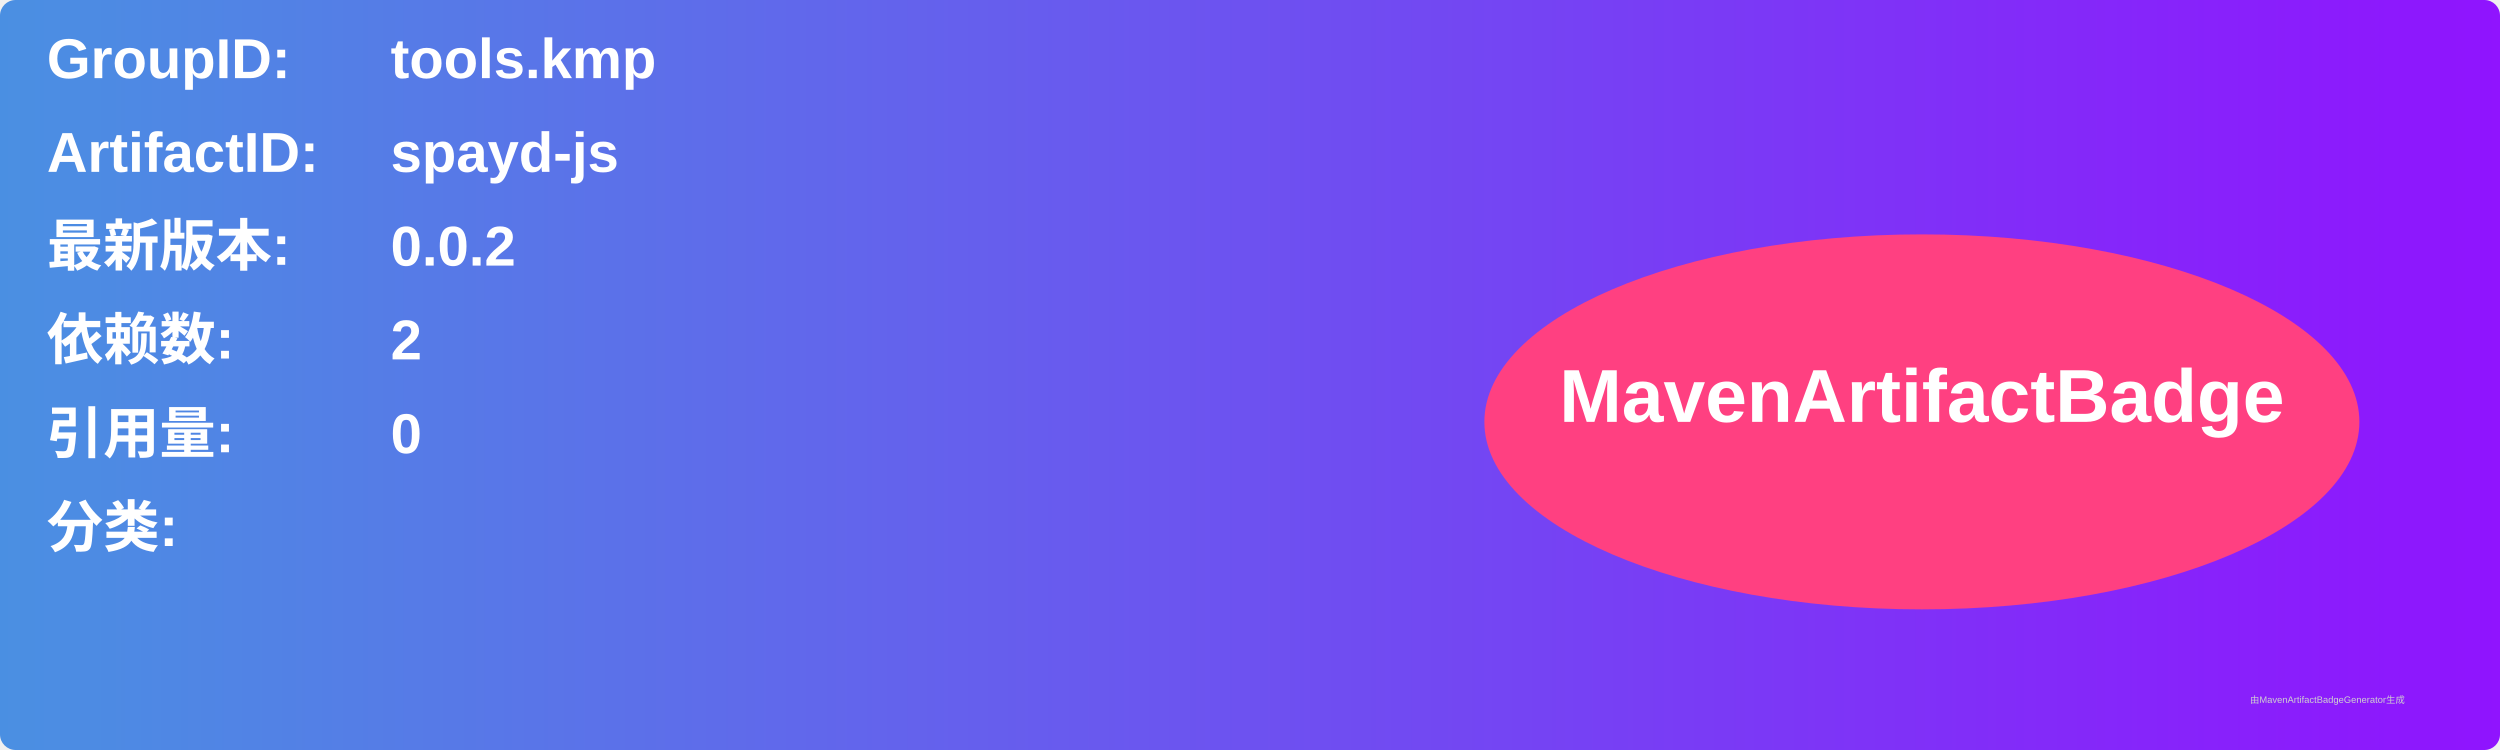
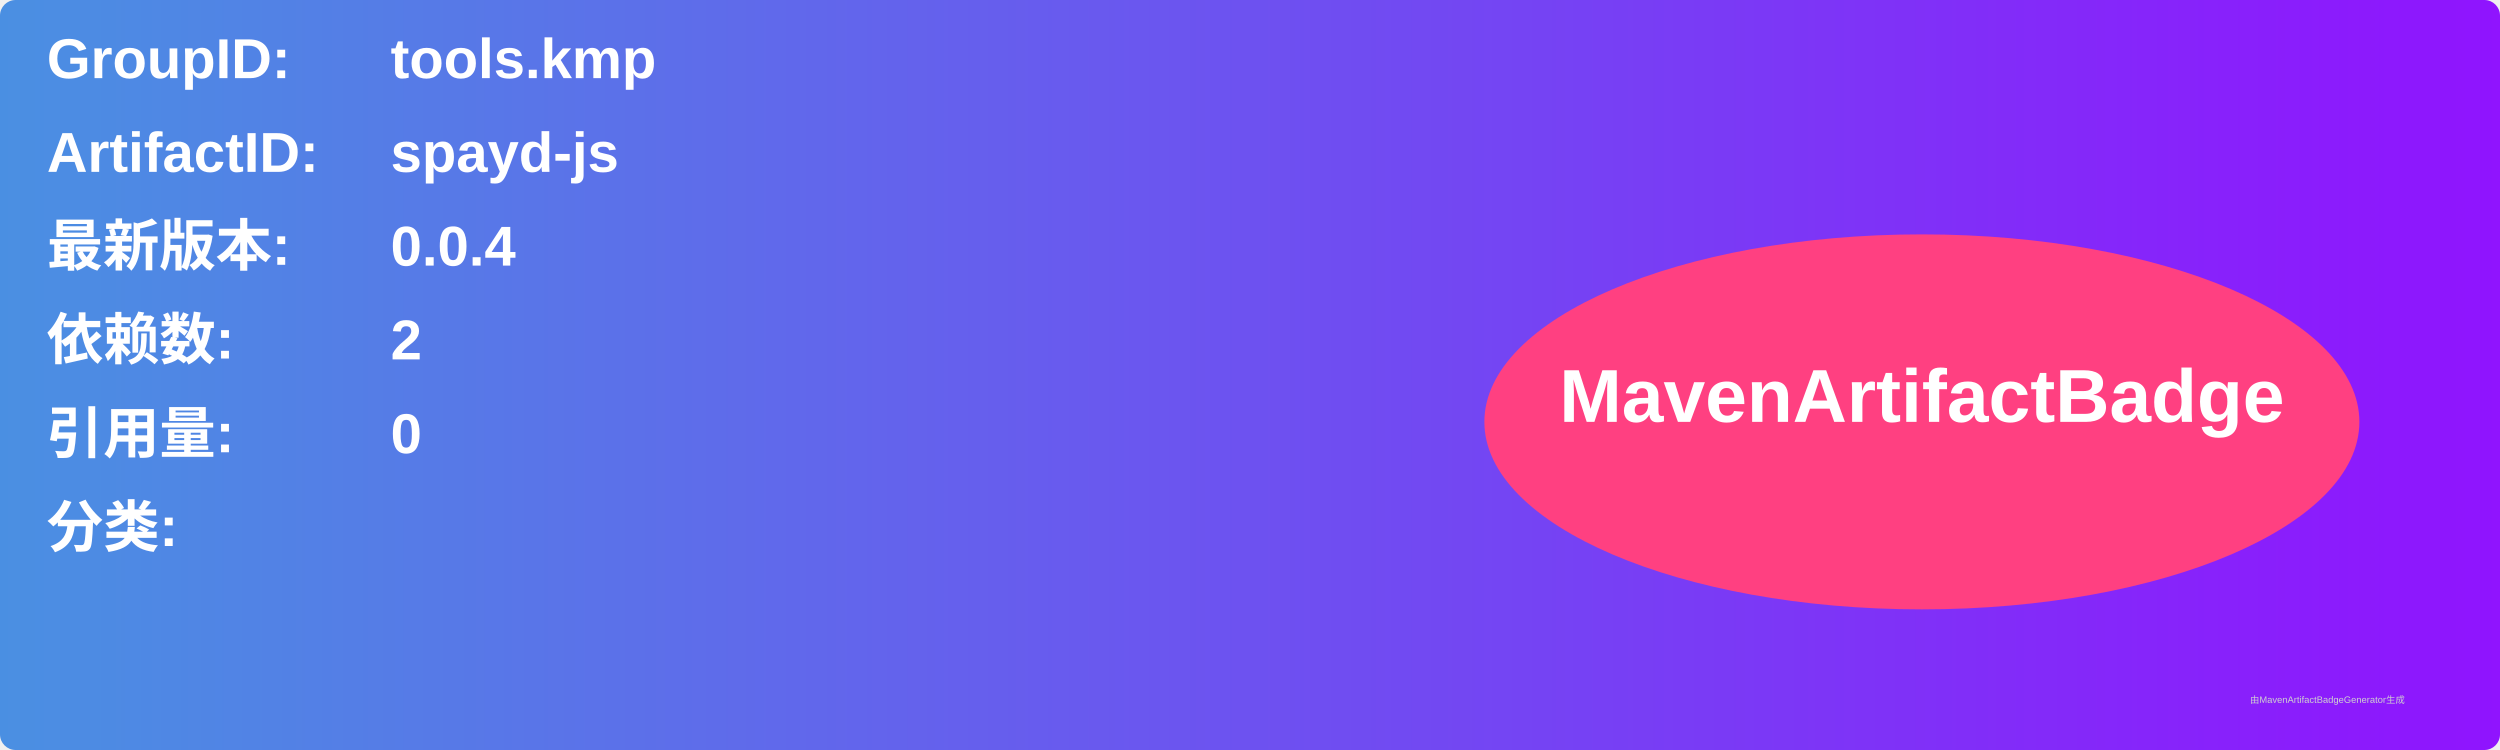
<svg xmlns="http://www.w3.org/2000/svg" width="800" height="240" viewBox="0 0 800 240">
  <linearGradient id="grad" x1="0%" y1="0%" x2="100%" y2="0%">
    <stop offset="0%" stop-color="#4a90e2" />
    <stop offset="100%" stop-color="#9013fe" />
  </linearGradient>
  <rect width="100%" height="100%" rx="5" ry="5" fill="url(#grad)" />
  <g transform="translate(15, 15)">
    <text x="0" y="10" font-family="Arial" font-size="18" fill="white" font-weight="bold" width="260">GroupID:</text>
    <text x="110" y="10" font-family="Arial" font-size="18" fill="white" font-weight="bold" width="460">tools.kmp</text>
    <text x="0" y="40" font-family="Arial" font-size="18" fill="white" font-weight="bold" width="260">ArtifactID:</text>
    <text x="110" y="40" font-family="Arial" font-size="18" fill="white" font-weight="bold" width="460">spayd-js</text>
    <text x="0" y="70" font-family="Arial" font-size="18" fill="white" font-weight="bold">最新版本:</text>
    <text x="110" y="70" font-family="Arial" font-size="18" fill="white" font-weight="bold">
-       <tspan font-weight="bold">0.0.2</tspan>
+       <tspan font-weight="bold">0.0.4</tspan>
    </text>
    <text x="0" y="100" font-family="Arial" font-size="18" fill="white" font-weight="bold">依赖数: </text>
    <text x="110" y="100" font-family="Arial" font-size="18" fill="white">
      <tspan font-weight="bold">2</tspan>
    </text>
    <text x="0" y="130" font-family="Arial" font-size="18" fill="white" font-weight="bold">引用量: </text>
    <text x="110" y="130" font-family="Arial" font-size="18" fill="white">
      <tspan font-weight="bold">0</tspan>
    </text>
    <text x="0" y="160" font-family="Arial" font-size="18" fill="white" font-weight="bold">分类:</text>
    <text x="10" y="190" font-family="Arial" font-size="10" fill="white">
      <tspan font-weight="bold" />
    </text>
    <ellipse cx="600" cy="120" rx="140" ry="60" fill="#ff4081" />
    <text x="600" y="120" text-anchor="middle" font-family="Arial" font-size="24" fill="white" font-weight="bold">MavenArtifactBadge</text>
  </g>
  <text x="720" y="225" font-family="Arial" font-size="3" fill="#d0d0d0">由MavenArtifactBadgeGenerator生成</text>
</svg>
